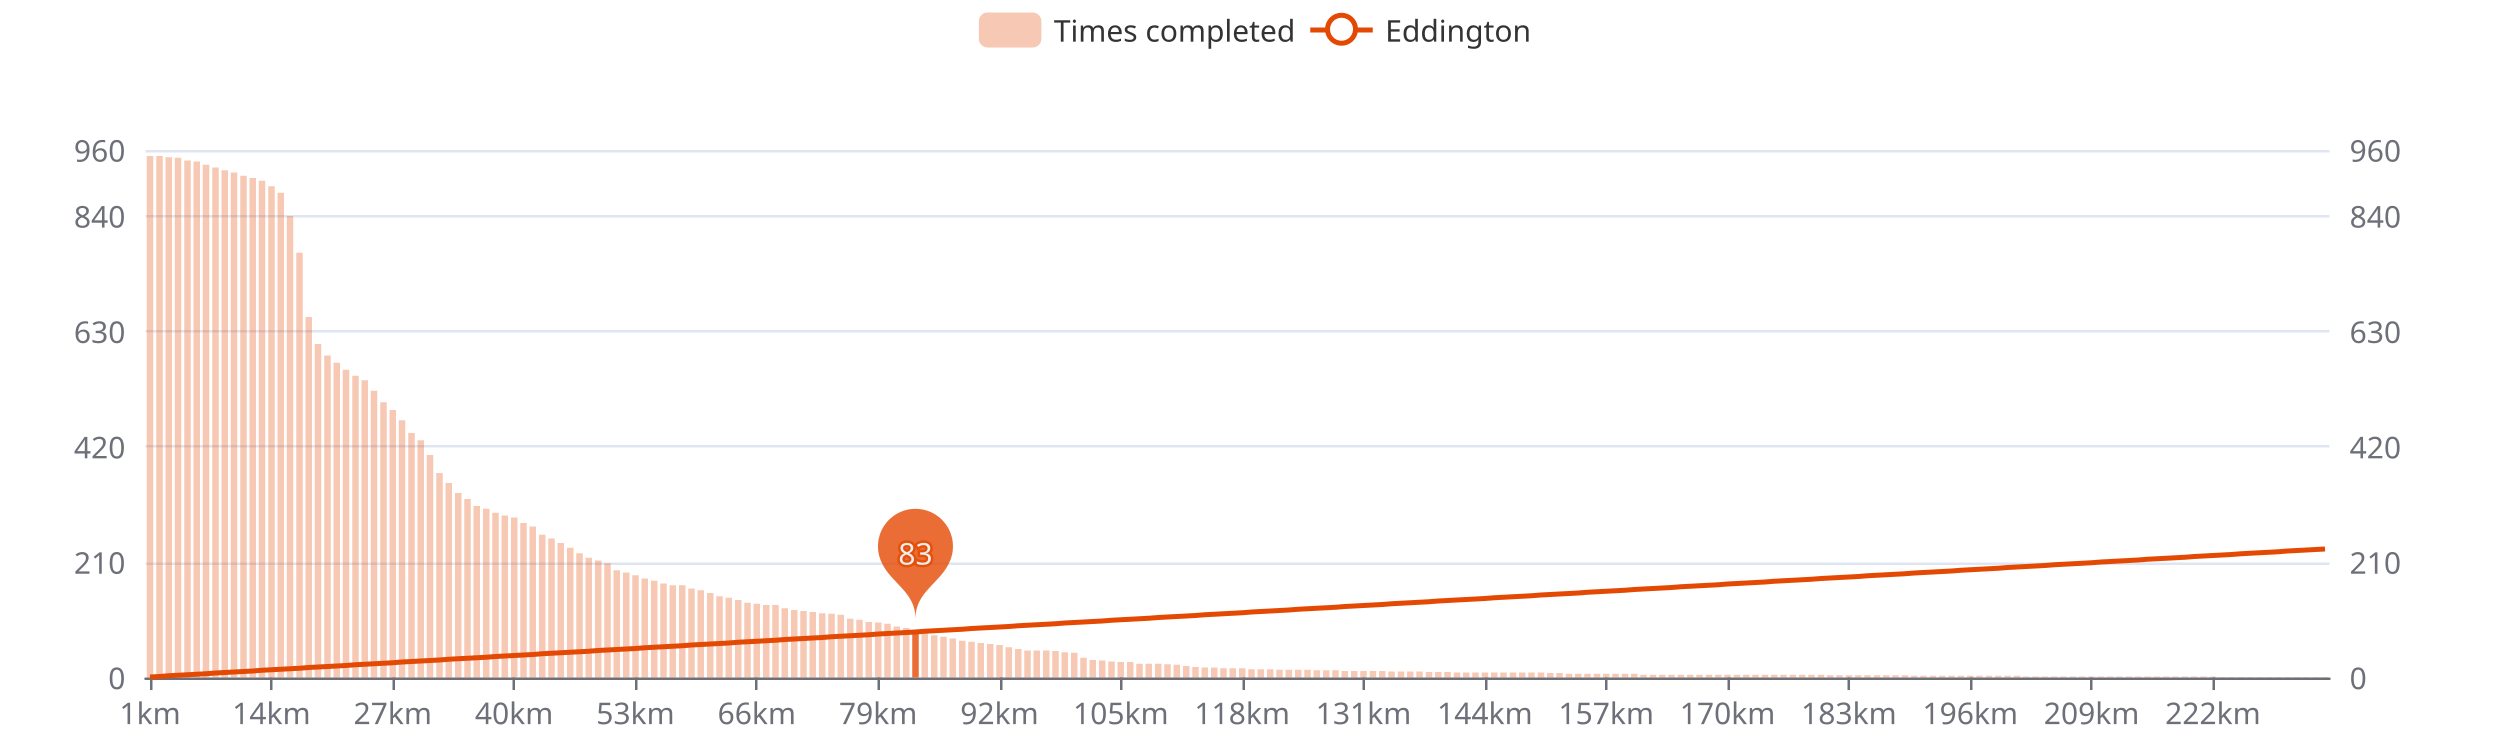
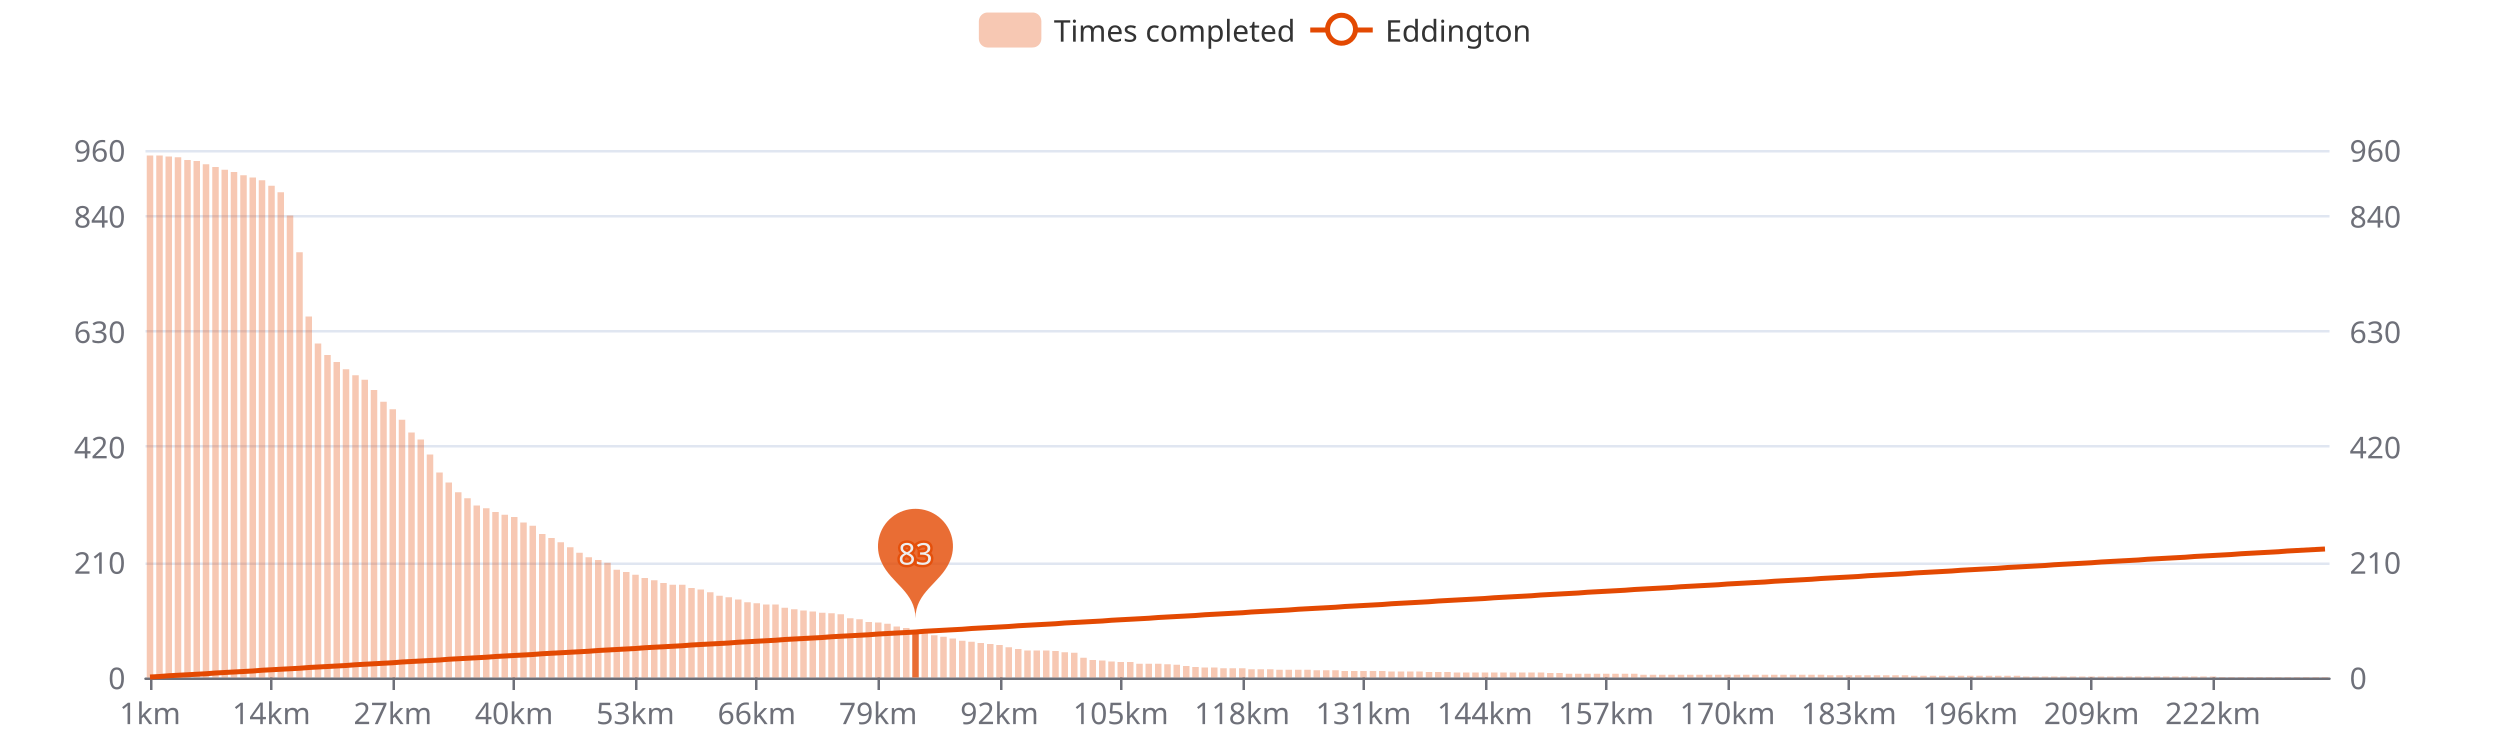
<svg xmlns="http://www.w3.org/2000/svg" width="1000" height="300" version="1.1" baseProfile="full" viewBox="0 0 1000 300">
  <rect width="1000" height="300" x="0" y="0" id="0" fill="#ffffff" />
  <path d="M58.2 271.5L931.8 271.5" fill="none" stroke="#E0E6F1" />
  <path d="M58.2 225.5L931.8 225.5" fill="none" stroke="#E0E6F1" />
  <path d="M58.2 178.5L931.8 178.5" fill="none" stroke="#E0E6F1" />
  <path d="M58.2 132.5L931.8 132.5" fill="none" stroke="#E0E6F1" />
  <path d="M58.2 86.5L931.8 86.5" fill="none" stroke="#E0E6F1" />
  <path d="M58.2 60.5L931.8 60.5" fill="none" stroke="#E0E6F1" />
  <path d="M58.2 271.5L931.8 271.5" fill="none" stroke="#6E7079" stroke-linecap="round" />
  <path d="M60.5 271L60.5 276" fill="none" stroke="#6E7079" />
  <path d="M108.5 271L108.5 276" fill="none" stroke="#6E7079" />
  <path d="M157.5 271L157.5 276" fill="none" stroke="#6E7079" />
  <path d="M205.5 271L205.5 276" fill="none" stroke="#6E7079" />
  <path d="M254.5 271L254.5 276" fill="none" stroke="#6E7079" />
  <path d="M302.5 271L302.5 276" fill="none" stroke="#6E7079" />
  <path d="M351.5 271L351.5 276" fill="none" stroke="#6E7079" />
  <path d="M400.5 271L400.5 276" fill="none" stroke="#6E7079" />
  <path d="M448.5 271L448.5 276" fill="none" stroke="#6E7079" />
  <path d="M497.5 271L497.5 276" fill="none" stroke="#6E7079" />
  <path d="M545.5 271L545.5 276" fill="none" stroke="#6E7079" />
  <path d="M594.5 271L594.5 276" fill="none" stroke="#6E7079" />
  <path d="M642.5 271L642.5 276" fill="none" stroke="#6E7079" />
  <path d="M691.5 271L691.5 276" fill="none" stroke="#6E7079" />
  <path d="M739.5 271L739.5 276" fill="none" stroke="#6E7079" />
  <path d="M788.5 271L788.5 276" fill="none" stroke="#6E7079" />
  <path d="M836.5 271L836.5 276" fill="none" stroke="#6E7079" />
  <path d="M885.5 271L885.5 276" fill="none" stroke="#6E7079" />
  <text dominant-baseline="central" text-anchor="end" style="font-size:12px;font-family:sans-serif;" transform="translate(50.16 271)" fill="#6E7079">0</text>
  <text dominant-baseline="central" text-anchor="end" style="font-size:12px;font-family:sans-serif;" transform="translate(50.16 224.8438)" fill="#6E7079">210</text>
  <text dominant-baseline="central" text-anchor="end" style="font-size:12px;font-family:sans-serif;" transform="translate(50.16 178.6875)" fill="#6E7079">420</text>
  <text dominant-baseline="central" text-anchor="end" style="font-size:12px;font-family:sans-serif;" transform="translate(50.16 132.5313)" fill="#6E7079">630</text>
  <text dominant-baseline="central" text-anchor="end" style="font-size:12px;font-family:sans-serif;" transform="translate(50.16 86.375)" fill="#6E7079">840</text>
  <text dominant-baseline="central" text-anchor="end" style="font-size:12px;font-family:sans-serif;" transform="translate(50.16 60)" fill="#6E7079">960</text>
  <text dominant-baseline="central" text-anchor="start" style="font-size:12px;font-family:sans-serif;" transform="translate(939.84 271)" fill="#6E7079">0</text>
  <text dominant-baseline="central" text-anchor="start" style="font-size:12px;font-family:sans-serif;" transform="translate(939.84 224.8438)" fill="#6E7079">210</text>
  <text dominant-baseline="central" text-anchor="start" style="font-size:12px;font-family:sans-serif;" transform="translate(939.84 178.6875)" fill="#6E7079">420</text>
  <text dominant-baseline="central" text-anchor="start" style="font-size:12px;font-family:sans-serif;" transform="translate(939.84 132.5313)" fill="#6E7079">630</text>
  <text dominant-baseline="central" text-anchor="start" style="font-size:12px;font-family:sans-serif;" transform="translate(939.84 86.375)" fill="#6E7079">840</text>
  <text dominant-baseline="central" text-anchor="start" style="font-size:12px;font-family:sans-serif;" transform="translate(939.84 60)" fill="#6E7079">960</text>
  <text dominant-baseline="central" text-anchor="middle" style="font-size:12px;font-family:sans-serif;" y="6" transform="translate(60.0268 279)" fill="#6E7079">1km</text>
  <text dominant-baseline="central" text-anchor="middle" style="font-size:12px;font-family:sans-serif;" y="6" transform="translate(108.5646 279)" fill="#6E7079">14km</text>
  <text dominant-baseline="central" text-anchor="middle" style="font-size:12px;font-family:sans-serif;" y="6" transform="translate(157.1024 279)" fill="#6E7079">27km</text>
  <text dominant-baseline="central" text-anchor="middle" style="font-size:12px;font-family:sans-serif;" y="6" transform="translate(205.6402 279)" fill="#6E7079">40km</text>
  <text dominant-baseline="central" text-anchor="middle" style="font-size:12px;font-family:sans-serif;" y="6" transform="translate(254.1779 279)" fill="#6E7079">53km</text>
  <text dominant-baseline="central" text-anchor="middle" style="font-size:12px;font-family:sans-serif;" y="6" transform="translate(302.7157 279)" fill="#6E7079">66km</text>
  <text dominant-baseline="central" text-anchor="middle" style="font-size:12px;font-family:sans-serif;" y="6" transform="translate(351.2535 279)" fill="#6E7079">79km</text>
  <text dominant-baseline="central" text-anchor="middle" style="font-size:12px;font-family:sans-serif;" y="6" transform="translate(399.7913 279)" fill="#6E7079">92km</text>
  <text dominant-baseline="central" text-anchor="middle" style="font-size:12px;font-family:sans-serif;" y="6" transform="translate(448.3291 279)" fill="#6E7079">105km</text>
  <text dominant-baseline="central" text-anchor="middle" style="font-size:12px;font-family:sans-serif;" y="6" transform="translate(496.8668 279)" fill="#6E7079">118km</text>
  <text dominant-baseline="central" text-anchor="middle" style="font-size:12px;font-family:sans-serif;" y="6" transform="translate(545.4046 279)" fill="#6E7079">131km</text>
  <text dominant-baseline="central" text-anchor="middle" style="font-size:12px;font-family:sans-serif;" y="6" transform="translate(593.9424 279)" fill="#6E7079">144km</text>
  <text dominant-baseline="central" text-anchor="middle" style="font-size:12px;font-family:sans-serif;" y="6" transform="translate(642.4802 279)" fill="#6E7079">157km</text>
  <text dominant-baseline="central" text-anchor="middle" style="font-size:12px;font-family:sans-serif;" y="6" transform="translate(691.0179 279)" fill="#6E7079">170km</text>
  <text dominant-baseline="central" text-anchor="middle" style="font-size:12px;font-family:sans-serif;" y="6" transform="translate(739.5557 279)" fill="#6E7079">183km</text>
  <text dominant-baseline="central" text-anchor="middle" style="font-size:12px;font-family:sans-serif;" y="6" transform="translate(788.0935 279)" fill="#6E7079">196km</text>
  <text dominant-baseline="central" text-anchor="middle" style="font-size:12px;font-family:sans-serif;" y="6" transform="translate(836.6313 279)" fill="#6E7079">209km</text>
  <text dominant-baseline="central" text-anchor="middle" style="font-size:12px;font-family:sans-serif;" y="6" transform="translate(885.1691 279)" fill="#6E7079">222km</text>
-   <path d="M58.7 271l2.6 0l0 -208.6l-2.6 0Z" fill="rgb(227,73,2)" fill-opacity="0.3" />
-   <path d="M62.5 271l2.6 0l0 -208.6l-2.6 0Z" fill="rgb(227,73,2)" fill-opacity="0.3" />
-   <path d="M66.2 271l2.6 0l0 -208.1l-2.6 0Z" fill="rgb(227,73,2)" fill-opacity="0.3" />
-   <path d="M69.9 271l2.6 0l0 -207.9l-2.6 0Z" fill="rgb(227,73,2)" fill-opacity="0.3" />
-   <path d="M73.7 271l2.6 0l0 -206.8l-2.6 0Z" fill="rgb(227,73,2)" fill-opacity="0.3" />
-   <path d="M77.4 271l2.6 0l0 -206.4l-2.6 0Z" fill="rgb(227,73,2)" fill-opacity="0.3" />
-   <path d="M81.1 271l2.6 0l0 -205.1l-2.6 0Z" fill="rgb(227,73,2)" fill-opacity="0.3" />
-   <path d="M84.9 271l2.6 0l0 -204l-2.6 0Z" fill="rgb(227,73,2)" fill-opacity="0.3" />
-   <path d="M88.6 271l2.6 0l0 -202.9l-2.6 0Z" fill="rgb(227,73,2)" fill-opacity="0.3" />
-   <path d="M92.3 271l2.6 0l0 -202l-2.6 0Z" fill="rgb(227,73,2)" fill-opacity="0.3" />
-   <path d="M96.1 271l2.6 0l0 -200.7l-2.6 0Z" fill="rgb(227,73,2)" fill-opacity="0.3" />
-   <path d="M99.8 271l2.6 0l0 -199.8l-2.6 0Z" fill="rgb(227,73,2)" fill-opacity="0.3" />
-   <path d="M103.5 271l2.6 0l0 -198.7l-2.6 0Z" fill="rgb(227,73,2)" fill-opacity="0.3" />
-   <path d="M107.3 271l2.6 0l0 -196.5l-2.6 0Z" fill="rgb(227,73,2)" fill-opacity="0.3" />
-   <path d="M111 271l2.6 0l0 -193.9l-2.6 0Z" fill="rgb(227,73,2)" fill-opacity="0.3" />
-   <path d="M114.7 271l2.6 0l0 -184.6l-2.6 0Z" fill="rgb(227,73,2)" fill-opacity="0.3" />
-   <path d="M118.5 271l2.6 0l0 -169.9l-2.6 0Z" fill="rgb(227,73,2)" fill-opacity="0.3" />
-   <path d="M122.2 271l2.6 0l0 -144.2l-2.6 0Z" fill="rgb(227,73,2)" fill-opacity="0.3" />
-   <path d="M125.9 271l2.6 0l0 -133.4l-2.6 0Z" fill="rgb(227,73,2)" fill-opacity="0.3" />
-   <path d="M129.7 271l2.6 0l0 -128.8l-2.6 0Z" fill="rgb(227,73,2)" fill-opacity="0.3" />
-   <path d="M133.4 271l2.6 0l0 -125.9l-2.6 0Z" fill="rgb(227,73,2)" fill-opacity="0.3" />
-   <path d="M137.1 271l2.6 0l0 -123.1l-2.6 0Z" fill="rgb(227,73,2)" fill-opacity="0.3" />
-   <path d="M140.9 271l2.6 0l0 -120.7l-2.6 0Z" fill="rgb(227,73,2)" fill-opacity="0.3" />
-   <path d="M144.6 271l2.6 0l0 -118.9l-2.6 0Z" fill="rgb(227,73,2)" fill-opacity="0.3" />
-   <path d="M148.3 271l2.6 0l0 -114.7l-2.6 0Z" fill="rgb(227,73,2)" fill-opacity="0.3" />
-   <path d="M152.1 271l2.6 0l0 -110.1l-2.6 0Z" fill="rgb(227,73,2)" fill-opacity="0.3" />
-   <path d="M155.8 271l2.6 0l0 -107l-2.6 0Z" fill="rgb(227,73,2)" fill-opacity="0.3" />
-   <path d="M159.5 271l2.6 0l0 -102.9l-2.6 0Z" fill="rgb(227,73,2)" fill-opacity="0.3" />
-   <path d="M163.3 271l2.6 0l0 -97.8l-2.6 0Z" fill="rgb(227,73,2)" fill-opacity="0.3" />
-   <path d="M167 271l2.6 0l0 -94.9l-2.6 0Z" fill="rgb(227,73,2)" fill-opacity="0.3" />
-   <path d="M170.7 271l2.6 0l0 -89l-2.6 0Z" fill="rgb(227,73,2)" fill-opacity="0.3" />
-   <path d="M174.5 271l2.6 0l0 -81.8l-2.6 0Z" fill="rgb(227,73,2)" fill-opacity="0.3" />
-   <path d="M178.2 271l2.6 0l0 -77.8l-2.6 0Z" fill="rgb(227,73,2)" fill-opacity="0.3" />
-   <path d="M182 271l2.6 0l0 -73.8l-2.6 0Z" fill="rgb(227,73,2)" fill-opacity="0.3" />
-   <path d="M185.7 271l2.6 0l0 -71.4l-2.6 0Z" fill="rgb(227,73,2)" fill-opacity="0.3" />
-   <path d="M189.4 271l2.6 0l0 -68.6l-2.6 0Z" fill="rgb(227,73,2)" fill-opacity="0.3" />
-   <path d="M193.2 271l2.6 0l0 -67.5l-2.6 0Z" fill="rgb(227,73,2)" fill-opacity="0.3" />
-   <path d="M196.9 271l2.6 0l0 -65.9l-2.6 0Z" fill="rgb(227,73,2)" fill-opacity="0.3" />
-   <path d="M200.6 271l2.6 0l0 -64.8l-2.6 0Z" fill="rgb(227,73,2)" fill-opacity="0.3" />
-   <path d="M204.4 271l2.6 0l0 -64l-2.6 0Z" fill="rgb(227,73,2)" fill-opacity="0.3" />
-   <path d="M208.1 271l2.6 0l0 -61.8l-2.6 0Z" fill="rgb(227,73,2)" fill-opacity="0.3" />
-   <path d="M211.8 271l2.6 0l0 -60.4l-2.6 0Z" fill="rgb(227,73,2)" fill-opacity="0.3" />
-   <path d="M215.6 271l2.6 0l0 -57.1l-2.6 0Z" fill="rgb(227,73,2)" fill-opacity="0.3" />
-   <path d="M219.3 271l2.6 0l0 -55.6l-2.6 0Z" fill="rgb(227,73,2)" fill-opacity="0.3" />
-   <path d="M223 271l2.6 0l0 -53.8l-2.6 0Z" fill="rgb(227,73,2)" fill-opacity="0.3" />
-   <path d="M226.8 271l2.6 0l0 -51.9l-2.6 0Z" fill="rgb(227,73,2)" fill-opacity="0.3" />
-   <path d="M230.5 271l2.6 0l0 -49.7l-2.6 0Z" fill="rgb(227,73,2)" fill-opacity="0.3" />
-   <path d="M234.2 271l2.6 0l0 -47.9l-2.6 0Z" fill="rgb(227,73,2)" fill-opacity="0.3" />
-   <path d="M238 271l2.6 0l0 -46.8l-2.6 0Z" fill="rgb(227,73,2)" fill-opacity="0.3" />
-   <path d="M241.7 271l2.6 0l0 -45.7l-2.6 0Z" fill="rgb(227,73,2)" fill-opacity="0.3" />
-   <path d="M245.4 271l2.6 0l0 -42.9l-2.6 0Z" fill="rgb(227,73,2)" fill-opacity="0.3" />
-   <path d="M249.2 271l2.6 0l0 -42l-2.6 0Z" fill="rgb(227,73,2)" fill-opacity="0.3" />
-   <path d="M252.9 271l2.6 0l0 -40.9l-2.6 0Z" fill="rgb(227,73,2)" fill-opacity="0.3" />
-   <path d="M256.6 271l2.6 0l0 -39.6l-2.6 0Z" fill="rgb(227,73,2)" fill-opacity="0.3" />
-   <path d="M260.4 271l2.6 0l0 -38.7l-2.6 0Z" fill="rgb(227,73,2)" fill-opacity="0.3" />
-   <path d="M264.1 271l2.6 0l0 -37.6l-2.6 0Z" fill="rgb(227,73,2)" fill-opacity="0.3" />
-   <path d="M267.8 271l2.6 0l0 -36.9l-2.6 0Z" fill="rgb(227,73,2)" fill-opacity="0.3" />
-   <path d="M271.6 271l2.6 0l0 -36.9l-2.6 0Z" fill="rgb(227,73,2)" fill-opacity="0.3" />
-   <path d="M275.3 271l2.6 0l0 -35.6l-2.6 0Z" fill="rgb(227,73,2)" fill-opacity="0.3" />
-   <path d="M279 271l2.6 0l0 -34.9l-2.6 0Z" fill="rgb(227,73,2)" fill-opacity="0.3" />
-   <path d="M282.8 271l2.6 0l0 -33.8l-2.6 0Z" fill="rgb(227,73,2)" fill-opacity="0.3" />
-   <path d="M286.5 271l2.6 0l0 -32.5l-2.6 0Z" fill="rgb(227,73,2)" fill-opacity="0.3" />
-   <path d="M290.2 271l2.6 0l0 -31.9l-2.6 0Z" fill="rgb(227,73,2)" fill-opacity="0.3" />
-   <path d="M294 271l2.6 0l0 -31l-2.6 0Z" fill="rgb(227,73,2)" fill-opacity="0.3" />
-   <path d="M297.7 271l2.6 0l0 -29.9l-2.6 0Z" fill="rgb(227,73,2)" fill-opacity="0.3" />
-   <path d="M301.4 271l2.6 0l0 -29.5l-2.6 0Z" fill="rgb(227,73,2)" fill-opacity="0.3" />
-   <path d="M305.2 271l2.6 0l0 -29l-2.6 0Z" fill="rgb(227,73,2)" fill-opacity="0.3" />
-   <path d="M308.9 271l2.6 0l0 -29l-2.6 0Z" fill="rgb(227,73,2)" fill-opacity="0.3" />
-   <path d="M312.6 271l2.6 0l0 -27.7l-2.6 0Z" fill="rgb(227,73,2)" fill-opacity="0.3" />
-   <path d="M316.4 271l2.6 0l0 -27l-2.6 0Z" fill="rgb(227,73,2)" fill-opacity="0.3" />
-   <path d="M320.1 271l2.6 0l0 -26.6l-2.6 0Z" fill="rgb(227,73,2)" fill-opacity="0.3" />
-   <path d="M323.8 271l2.6 0l0 -26.2l-2.6 0Z" fill="rgb(227,73,2)" fill-opacity="0.3" />
-   <path d="M327.6 271l2.6 0l0 -25.7l-2.6 0Z" fill="rgb(227,73,2)" fill-opacity="0.3" />
-   <path d="M331.3 271l2.6 0l0 -25.5l-2.6 0Z" fill="rgb(227,73,2)" fill-opacity="0.3" />
-   <path d="M335 271l2.6 0l0 -25.1l-2.6 0Z" fill="rgb(227,73,2)" fill-opacity="0.3" />
-   <path d="M338.8 271l2.6 0l0 -23.5l-2.6 0Z" fill="rgb(227,73,2)" fill-opacity="0.3" />
-   <path d="M342.5 271l2.6 0l0 -23.1l-2.6 0Z" fill="rgb(227,73,2)" fill-opacity="0.3" />
+   <path d="M58.7 271l2.6 0l0 -208.8l-2.6 0Z" fill="rgb(227,73,2)" fill-opacity="0.3" />
+   <path d="M62.5 271l2.6 0l0 -208.8l-2.6 0Z" fill="rgb(227,73,2)" fill-opacity="0.3" />
+   <path d="M66.2 271l2.6 0l0 -208.4l-2.6 0Z" fill="rgb(227,73,2)" fill-opacity="0.3" />
+   <path d="M69.9 271l2.6 0l0 -208.1l-2.6 0Z" fill="rgb(227,73,2)" fill-opacity="0.3" />
+   <path d="M73.7 271l2.6 0l0 -207l-2.6 0Z" fill="rgb(227,73,2)" fill-opacity="0.3" />
+   <path d="M77.4 271l2.6 0l0 -206.6l-2.6 0Z" fill="rgb(227,73,2)" fill-opacity="0.3" />
+   <path d="M81.1 271l2.6 0l0 -205.3l-2.6 0Z" fill="rgb(227,73,2)" fill-opacity="0.3" />
+   <path d="M84.9 271l2.6 0l0 -204.2l-2.6 0Z" fill="rgb(227,73,2)" fill-opacity="0.3" />
+   <path d="M88.6 271l2.6 0l0 -203.1l-2.6 0Z" fill="rgb(227,73,2)" fill-opacity="0.3" />
+   <path d="M92.3 271l2.6 0l0 -202.2l-2.6 0Z" fill="rgb(227,73,2)" fill-opacity="0.3" />
+   <path d="M96.1 271l2.6 0l0 -200.9l-2.6 0Z" fill="rgb(227,73,2)" fill-opacity="0.3" />
+   <path d="M99.8 271l2.6 0l0 -200l-2.6 0Z" fill="rgb(227,73,2)" fill-opacity="0.3" />
+   <path d="M103.5 271l2.6 0l0 -198.9l-2.6 0Z" fill="rgb(227,73,2)" fill-opacity="0.3" />
+   <path d="M107.3 271l2.6 0l0 -196.7l-2.6 0Z" fill="rgb(227,73,2)" fill-opacity="0.3" />
+   <path d="M111 271l2.6 0l0 -194.1l-2.6 0Z" fill="rgb(227,73,2)" fill-opacity="0.3" />
+   <path d="M114.7 271l2.6 0l0 -184.8l-2.6 0Z" fill="rgb(227,73,2)" fill-opacity="0.3" />
+   <path d="M118.5 271l2.6 0l0 -170.1l-2.6 0Z" fill="rgb(227,73,2)" fill-opacity="0.3" />
+   <path d="M122.2 271l2.6 0l0 -144.4l-2.6 0Z" fill="rgb(227,73,2)" fill-opacity="0.3" />
+   <path d="M125.9 271l2.6 0l0 -133.6l-2.6 0Z" fill="rgb(227,73,2)" fill-opacity="0.3" />
+   <path d="M129.7 271l2.6 0l0 -129l-2.6 0Z" fill="rgb(227,73,2)" fill-opacity="0.3" />
+   <path d="M133.4 271l2.6 0l0 -126.2l-2.6 0Z" fill="rgb(227,73,2)" fill-opacity="0.3" />
+   <path d="M137.1 271l2.6 0l0 -123.3l-2.6 0Z" fill="rgb(227,73,2)" fill-opacity="0.3" />
+   <path d="M140.9 271l2.6 0l0 -120.9l-2.6 0Z" fill="rgb(227,73,2)" fill-opacity="0.3" />
+   <path d="M144.6 271l2.6 0l0 -119.1l-2.6 0Z" fill="rgb(227,73,2)" fill-opacity="0.3" />
+   <path d="M148.3 271l2.6 0l0 -115l-2.6 0Z" fill="rgb(227,73,2)" fill-opacity="0.3" />
+   <path d="M152.1 271l2.6 0l0 -110.3l-2.6 0Z" fill="rgb(227,73,2)" fill-opacity="0.3" />
+   <path d="M155.8 271l2.6 0l0 -107.3l-2.6 0Z" fill="rgb(227,73,2)" fill-opacity="0.3" />
+   <path d="M159.5 271l2.6 0l0 -103.1l-2.6 0Z" fill="rgb(227,73,2)" fill-opacity="0.3" />
+   <path d="M163.3 271l2.6 0l0 -98l-2.6 0Z" fill="rgb(227,73,2)" fill-opacity="0.3" />
+   <path d="M167 271l2.6 0l0 -95.2l-2.6 0Z" fill="rgb(227,73,2)" fill-opacity="0.3" />
+   <path d="M170.7 271l2.6 0l0 -89.2l-2.6 0Z" fill="rgb(227,73,2)" fill-opacity="0.3" />
+   <path d="M174.5 271l2.6 0l0 -82l-2.6 0Z" fill="rgb(227,73,2)" fill-opacity="0.3" />
+   <path d="M178.2 271l2.6 0l0 -78l-2.6 0Z" fill="rgb(227,73,2)" fill-opacity="0.3" />
+   <path d="M182 271l2.6 0l0 -74.1l-2.6 0Z" fill="rgb(227,73,2)" fill-opacity="0.3" />
+   <path d="M185.7 271l2.6 0l0 -71.7l-2.6 0Z" fill="rgb(227,73,2)" fill-opacity="0.3" />
+   <path d="M189.4 271l2.6 0l0 -68.8l-2.6 0Z" fill="rgb(227,73,2)" fill-opacity="0.3" />
+   <path d="M193.2 271l2.6 0l0 -67.7l-2.6 0Z" fill="rgb(227,73,2)" fill-opacity="0.3" />
+   <path d="M196.9 271l2.6 0l0 -66.2l-2.6 0Z" fill="rgb(227,73,2)" fill-opacity="0.3" />
+   <path d="M200.6 271l2.6 0l0 -65.1l-2.6 0Z" fill="rgb(227,73,2)" fill-opacity="0.3" />
+   <path d="M204.4 271l2.6 0l0 -64.2l-2.6 0Z" fill="rgb(227,73,2)" fill-opacity="0.3" />
+   <path d="M208.1 271l2.6 0l0 -62l-2.6 0Z" fill="rgb(227,73,2)" fill-opacity="0.3" />
+   <path d="M211.8 271l2.6 0l0 -60.7l-2.6 0Z" fill="rgb(227,73,2)" fill-opacity="0.3" />
+   <path d="M215.6 271l2.6 0l0 -57.4l-2.6 0Z" fill="rgb(227,73,2)" fill-opacity="0.3" />
+   <path d="M219.3 271l2.6 0l0 -55.8l-2.6 0Z" fill="rgb(227,73,2)" fill-opacity="0.3" />
+   <path d="M223 271l2.6 0l0 -54.1l-2.6 0Z" fill="rgb(227,73,2)" fill-opacity="0.3" />
+   <path d="M226.8 271l2.6 0l0 -52.1l-2.6 0Z" fill="rgb(227,73,2)" fill-opacity="0.3" />
+   <path d="M230.5 271l2.6 0l0 -49.9l-2.6 0Z" fill="rgb(227,73,2)" fill-opacity="0.3" />
+   <path d="M234.2 271l2.6 0l0 -48.1l-2.6 0Z" fill="rgb(227,73,2)" fill-opacity="0.3" />
+   <path d="M238 271l2.6 0l0 -47l-2.6 0Z" fill="rgb(227,73,2)" fill-opacity="0.3" />
+   <path d="M241.7 271l2.6 0l0 -45.9l-2.6 0Z" fill="rgb(227,73,2)" fill-opacity="0.3" />
+   <path d="M245.4 271l2.6 0l0 -43.1l-2.6 0Z" fill="rgb(227,73,2)" fill-opacity="0.3" />
+   <path d="M249.2 271l2.6 0l0 -42.2l-2.6 0Z" fill="rgb(227,73,2)" fill-opacity="0.3" />
+   <path d="M252.9 271l2.6 0l0 -41.1l-2.6 0Z" fill="rgb(227,73,2)" fill-opacity="0.3" />
+   <path d="M256.6 271l2.6 0l0 -39.8l-2.6 0Z" fill="rgb(227,73,2)" fill-opacity="0.3" />
+   <path d="M260.4 271l2.6 0l0 -38.9l-2.6 0Z" fill="rgb(227,73,2)" fill-opacity="0.3" />
+   <path d="M264.1 271l2.6 0l0 -37.8l-2.6 0Z" fill="rgb(227,73,2)" fill-opacity="0.3" />
+   <path d="M267.8 271l2.6 0l0 -37.1l-2.6 0Z" fill="rgb(227,73,2)" fill-opacity="0.3" />
+   <path d="M271.6 271l2.6 0l0 -37.1l-2.6 0Z" fill="rgb(227,73,2)" fill-opacity="0.3" />
+   <path d="M275.3 271l2.6 0l0 -35.8l-2.6 0Z" fill="rgb(227,73,2)" fill-opacity="0.3" />
+   <path d="M279 271l2.6 0l0 -35.2l-2.6 0Z" fill="rgb(227,73,2)" fill-opacity="0.3" />
+   <path d="M282.8 271l2.6 0l0 -34.1l-2.6 0Z" fill="rgb(227,73,2)" fill-opacity="0.3" />
+   <path d="M286.5 271l2.6 0l0 -32.7l-2.6 0Z" fill="rgb(227,73,2)" fill-opacity="0.3" />
+   <path d="M290.2 271l2.6 0l0 -32.1l-2.6 0Z" fill="rgb(227,73,2)" fill-opacity="0.3" />
+   <path d="M294 271l2.6 0l0 -31.2l-2.6 0Z" fill="rgb(227,73,2)" fill-opacity="0.3" />
+   <path d="M297.7 271l2.6 0l0 -30.1l-2.6 0Z" fill="rgb(227,73,2)" fill-opacity="0.3" />
+   <path d="M301.4 271l2.6 0l0 -29.7l-2.6 0Z" fill="rgb(227,73,2)" fill-opacity="0.3" />
+   <path d="M305.2 271l2.6 0l0 -29.2l-2.6 0Z" fill="rgb(227,73,2)" fill-opacity="0.3" />
+   <path d="M308.9 271l2.6 0l0 -29.2l-2.6 0Z" fill="rgb(227,73,2)" fill-opacity="0.3" />
+   <path d="M312.6 271l2.6 0l0 -27.9l-2.6 0Z" fill="rgb(227,73,2)" fill-opacity="0.3" />
+   <path d="M316.4 271l2.6 0l0 -27.3l-2.6 0Z" fill="rgb(227,73,2)" fill-opacity="0.3" />
+   <path d="M320.1 271l2.6 0l0 -26.8l-2.6 0Z" fill="rgb(227,73,2)" fill-opacity="0.3" />
+   <path d="M323.8 271l2.6 0l0 -26.4l-2.6 0Z" fill="rgb(227,73,2)" fill-opacity="0.3" />
+   <path d="M327.6 271l2.6 0l0 -25.9l-2.6 0Z" fill="rgb(227,73,2)" fill-opacity="0.3" />
+   <path d="M331.3 271l2.6 0l0 -25.7l-2.6 0Z" fill="rgb(227,73,2)" fill-opacity="0.3" />
+   <path d="M335 271l2.6 0l0 -25.3l-2.6 0Z" fill="rgb(227,73,2)" fill-opacity="0.3" />
+   <path d="M338.8 271l2.6 0l0 -23.7l-2.6 0Z" fill="rgb(227,73,2)" fill-opacity="0.3" />
+   <path d="M342.5 271l2.6 0l0 -23.3l-2.6 0Z" fill="rgb(227,73,2)" fill-opacity="0.3" />
  <path d="M346.2 271l2.6 0l0 -22.2l-2.6 0Z" fill="rgb(227,73,2)" fill-opacity="0.3" />
  <path d="M350 271l2.6 0l0 -22l-2.6 0Z" fill="rgb(227,73,2)" fill-opacity="0.3" />
  <path d="M353.7 271l2.6 0l0 -21.5l-2.6 0Z" fill="rgb(227,73,2)" fill-opacity="0.3" />
  <path d="M357.4 271l2.6 0l0 -20.4l-2.6 0Z" fill="rgb(227,73,2)" fill-opacity="0.3" />
  <path d="M361.2 271l2.6 0l0 -19.8l-2.6 0Z" fill="rgb(227,73,2)" fill-opacity="0.3" />
  <path d="M364.9 271l2.6 0l0 -18.9l-2.6 0Z" fill="rgb(227,73,2)" fill-opacity="0.8" />
  <path d="M368.6 271l2.6 0l0 -18l-2.6 0Z" fill="rgb(227,73,2)" fill-opacity="0.3" />
  <path d="M372.4 271l2.6 0l0 -16.9l-2.6 0Z" fill="rgb(227,73,2)" fill-opacity="0.3" />
  <path d="M376.1 271l2.6 0l0 -16.3l-2.6 0Z" fill="rgb(227,73,2)" fill-opacity="0.3" />
  <path d="M379.8 271l2.6 0l0 -15.6l-2.6 0Z" fill="rgb(227,73,2)" fill-opacity="0.3" />
  <path d="M383.6 271l2.6 0l0 -14.7l-2.6 0Z" fill="rgb(227,73,2)" fill-opacity="0.3" />
  <path d="M387.3 271l2.6 0l0 -14.3l-2.6 0Z" fill="rgb(227,73,2)" fill-opacity="0.3" />
  <path d="M391 271l2.6 0l0 -13.8l-2.6 0Z" fill="rgb(227,73,2)" fill-opacity="0.3" />
  <path d="M394.8 271l2.6 0l0 -13.4l-2.6 0Z" fill="rgb(227,73,2)" fill-opacity="0.3" />
  <path d="M398.5 271l2.6 0l0 -13l-2.6 0Z" fill="rgb(227,73,2)" fill-opacity="0.3" />
  <path d="M402.2 271l2.6 0l0 -12.1l-2.6 0Z" fill="rgb(227,73,2)" fill-opacity="0.3" />
  <path d="M406 271l2.6 0l0 -11.4l-2.6 0Z" fill="rgb(227,73,2)" fill-opacity="0.3" />
  <path d="M409.7 271l2.6 0l0 -10.8l-2.6 0Z" fill="rgb(227,73,2)" fill-opacity="0.3" />
  <path d="M413.4 271l2.6 0l0 -10.8l-2.6 0Z" fill="rgb(227,73,2)" fill-opacity="0.3" />
  <path d="M417.2 271l2.6 0l0 -10.8l-2.6 0Z" fill="rgb(227,73,2)" fill-opacity="0.3" />
  <path d="M420.9 271l2.6 0l0 -10.6l-2.6 0Z" fill="rgb(227,73,2)" fill-opacity="0.3" />
  <path d="M424.6 271l2.6 0l0 -10.1l-2.6 0Z" fill="rgb(227,73,2)" fill-opacity="0.3" />
  <path d="M428.4 271l2.6 0l0 -9.9l-2.6 0Z" fill="rgb(227,73,2)" fill-opacity="0.3" />
  <path d="M432.1 271l2.6 0l0 -7.9l-2.6 0Z" fill="rgb(227,73,2)" fill-opacity="0.3" />
  <path d="M435.8 271l2.6 0l0 -7l-2.6 0Z" fill="rgb(227,73,2)" fill-opacity="0.3" />
  <path d="M439.6 271l2.6 0l0 -6.8l-2.6 0Z" fill="rgb(227,73,2)" fill-opacity="0.3" />
  <path d="M443.3 271l2.6 0l0 -6.4l-2.6 0Z" fill="rgb(227,73,2)" fill-opacity="0.3" />
  <path d="M447 271l2.6 0l0 -6.2l-2.6 0Z" fill="rgb(227,73,2)" fill-opacity="0.3" />
  <path d="M450.8 271l2.6 0l0 -6.2l-2.6 0Z" fill="rgb(227,73,2)" fill-opacity="0.3" />
  <path d="M454.5 271l2.6 0l0 -5.5l-2.6 0Z" fill="rgb(227,73,2)" fill-opacity="0.3" />
  <path d="M458.2 271l2.6 0l0 -5.5l-2.6 0Z" fill="rgb(227,73,2)" fill-opacity="0.3" />
  <path d="M462 271l2.6 0l0 -5.5l-2.6 0Z" fill="rgb(227,73,2)" fill-opacity="0.3" />
  <path d="M465.7 271l2.6 0l0 -5.3l-2.6 0Z" fill="rgb(227,73,2)" fill-opacity="0.3" />
  <path d="M469.4 271l2.6 0l0 -5.1l-2.6 0Z" fill="rgb(227,73,2)" fill-opacity="0.3" />
  <path d="M473.2 271l2.6 0l0 -4.6l-2.6 0Z" fill="rgb(227,73,2)" fill-opacity="0.3" />
  <path d="M476.9 271l2.6 0l0 -4.2l-2.6 0Z" fill="rgb(227,73,2)" fill-opacity="0.3" />
  <path d="M480.6 271l2.6 0l0 -4l-2.6 0Z" fill="rgb(227,73,2)" fill-opacity="0.3" />
  <path d="M484.4 271l2.6 0l0 -4l-2.6 0Z" fill="rgb(227,73,2)" fill-opacity="0.3" />
  <path d="M488.1 271l2.6 0l0 -3.7l-2.6 0Z" fill="rgb(227,73,2)" fill-opacity="0.3" />
  <path d="M491.8 271l2.6 0l0 -3.7l-2.6 0Z" fill="rgb(227,73,2)" fill-opacity="0.3" />
  <path d="M495.6 271l2.6 0l0 -3.7l-2.6 0Z" fill="rgb(227,73,2)" fill-opacity="0.3" />
  <path d="M499.3 271l2.6 0l0 -3.3l-2.6 0Z" fill="rgb(227,73,2)" fill-opacity="0.3" />
  <path d="M503 271l2.6 0l0 -3.3l-2.6 0Z" fill="rgb(227,73,2)" fill-opacity="0.3" />
  <path d="M506.8 271l2.6 0l0 -3.3l-2.6 0Z" fill="rgb(227,73,2)" fill-opacity="0.3" />
  <path d="M510.5 271l2.6 0l0 -3.1l-2.6 0Z" fill="rgb(227,73,2)" fill-opacity="0.3" />
  <path d="M514.2 271l2.6 0l0 -3.1l-2.6 0Z" fill="rgb(227,73,2)" fill-opacity="0.3" />
  <path d="M518 271l2.6 0l0 -3.1l-2.6 0Z" fill="rgb(227,73,2)" fill-opacity="0.3" />
  <path d="M521.7 271l2.6 0l0 -3.1l-2.6 0Z" fill="rgb(227,73,2)" fill-opacity="0.3" />
  <path d="M525.4 271l2.6 0l0 -2.9l-2.6 0Z" fill="rgb(227,73,2)" fill-opacity="0.3" />
  <path d="M529.2 271l2.6 0l0 -2.9l-2.6 0Z" fill="rgb(227,73,2)" fill-opacity="0.3" />
  <path d="M532.9 271l2.6 0l0 -2.9l-2.6 0Z" fill="rgb(227,73,2)" fill-opacity="0.3" />
  <path d="M536.6 271l2.6 0l0 -2.6l-2.6 0Z" fill="rgb(227,73,2)" fill-opacity="0.3" />
  <path d="M540.4 271l2.6 0l0 -2.6l-2.6 0Z" fill="rgb(227,73,2)" fill-opacity="0.3" />
  <path d="M544.1 271l2.6 0l0 -2.6l-2.6 0Z" fill="rgb(227,73,2)" fill-opacity="0.3" />
  <path d="M547.9 271l2.6 0l0 -2.6l-2.6 0Z" fill="rgb(227,73,2)" fill-opacity="0.3" />
  <path d="M551.6 271l2.6 0l0 -2.6l-2.6 0Z" fill="rgb(227,73,2)" fill-opacity="0.3" />
  <path d="M555.3 271l2.6 0l0 -2.4l-2.6 0Z" fill="rgb(227,73,2)" fill-opacity="0.3" />
  <path d="M559.1 271l2.6 0l0 -2.4l-2.6 0Z" fill="rgb(227,73,2)" fill-opacity="0.3" />
  <path d="M562.8 271l2.6 0l0 -2.4l-2.6 0Z" fill="rgb(227,73,2)" fill-opacity="0.3" />
  <path d="M566.5 271l2.6 0l0 -2.4l-2.6 0Z" fill="rgb(227,73,2)" fill-opacity="0.3" />
  <path d="M570.3 271l2.6 0l0 -2.2l-2.6 0Z" fill="rgb(227,73,2)" fill-opacity="0.3" />
  <path d="M574 271l2.6 0l0 -2.2l-2.6 0Z" fill="rgb(227,73,2)" fill-opacity="0.3" />
  <path d="M577.7 271l2.6 0l0 -2.2l-2.6 0Z" fill="rgb(227,73,2)" fill-opacity="0.3" />
  <path d="M581.5 271l2.6 0l0 -2l-2.6 0Z" fill="rgb(227,73,2)" fill-opacity="0.3" />
  <path d="M585.2 271l2.6 0l0 -2l-2.6 0Z" fill="rgb(227,73,2)" fill-opacity="0.3" />
  <path d="M588.9 271l2.6 0l0 -2l-2.6 0Z" fill="rgb(227,73,2)" fill-opacity="0.3" />
  <path d="M592.7 271l2.6 0l0 -2l-2.6 0Z" fill="rgb(227,73,2)" fill-opacity="0.3" />
  <path d="M596.4 271l2.6 0l0 -2l-2.6 0Z" fill="rgb(227,73,2)" fill-opacity="0.3" />
  <path d="M600.1 271l2.6 0l0 -2l-2.6 0Z" fill="rgb(227,73,2)" fill-opacity="0.3" />
  <path d="M603.9 271l2.6 0l0 -2l-2.6 0Z" fill="rgb(227,73,2)" fill-opacity="0.3" />
  <path d="M607.6 271l2.6 0l0 -2l-2.6 0Z" fill="rgb(227,73,2)" fill-opacity="0.3" />
  <path d="M611.3 271l2.6 0l0 -2l-2.6 0Z" fill="rgb(227,73,2)" fill-opacity="0.3" />
  <path d="M615.1 271l2.6 0l0 -2l-2.6 0Z" fill="rgb(227,73,2)" fill-opacity="0.3" />
  <path d="M618.8 271l2.6 0l0 -1.8l-2.6 0Z" fill="rgb(227,73,2)" fill-opacity="0.3" />
  <path d="M622.5 271l2.6 0l0 -1.8l-2.6 0Z" fill="rgb(227,73,2)" fill-opacity="0.3" />
  <path d="M626.3 271l2.6 0l0 -1.5l-2.6 0Z" fill="rgb(227,73,2)" fill-opacity="0.3" />
  <path d="M630 271l2.6 0l0 -1.5l-2.6 0Z" fill="rgb(227,73,2)" fill-opacity="0.3" />
  <path d="M633.7 271l2.6 0l0 -1.5l-2.6 0Z" fill="rgb(227,73,2)" fill-opacity="0.3" />
  <path d="M637.5 271l2.6 0l0 -1.5l-2.6 0Z" fill="rgb(227,73,2)" fill-opacity="0.3" />
  <path d="M641.2 271l2.6 0l0 -1.5l-2.6 0Z" fill="rgb(227,73,2)" fill-opacity="0.3" />
  <path d="M644.9 271l2.6 0l0 -1.5l-2.6 0Z" fill="rgb(227,73,2)" fill-opacity="0.3" />
  <path d="M648.7 271l2.6 0l0 -1.5l-2.6 0Z" fill="rgb(227,73,2)" fill-opacity="0.3" />
  <path d="M652.4 271l2.6 0l0 -1.5l-2.6 0Z" fill="rgb(227,73,2)" fill-opacity="0.3" />
  <path d="M656.1 271l2.6 0l0 -1.1l-2.6 0Z" fill="rgb(227,73,2)" fill-opacity="0.3" />
  <path d="M659.9 271l2.6 0l0 -1.1l-2.6 0Z" fill="rgb(227,73,2)" fill-opacity="0.3" />
  <path d="M663.6 271l2.6 0l0 -1.1l-2.6 0Z" fill="rgb(227,73,2)" fill-opacity="0.3" />
  <path d="M667.3 271l2.6 0l0 -1.1l-2.6 0Z" fill="rgb(227,73,2)" fill-opacity="0.3" />
  <path d="M671.1 271l2.6 0l0 -1.1l-2.6 0Z" fill="rgb(227,73,2)" fill-opacity="0.3" />
  <path d="M674.8 271l2.6 0l0 -1.1l-2.6 0Z" fill="rgb(227,73,2)" fill-opacity="0.3" />
  <path d="M678.5 271l2.6 0l0 -1.1l-2.6 0Z" fill="rgb(227,73,2)" fill-opacity="0.3" />
  <path d="M682.3 271l2.6 0l0 -1.1l-2.6 0Z" fill="rgb(227,73,2)" fill-opacity="0.3" />
  <path d="M686 271l2.6 0l0 -1.1l-2.6 0Z" fill="rgb(227,73,2)" fill-opacity="0.3" />
  <path d="M689.7 271l2.6 0l0 -1.1l-2.6 0Z" fill="rgb(227,73,2)" fill-opacity="0.3" />
  <path d="M693.5 271l2.6 0l0 -1.1l-2.6 0Z" fill="rgb(227,73,2)" fill-opacity="0.3" />
  <path d="M697.2 271l2.6 0l0 -1.1l-2.6 0Z" fill="rgb(227,73,2)" fill-opacity="0.3" />
  <path d="M700.9 271l2.6 0l0 -1.1l-2.6 0Z" fill="rgb(227,73,2)" fill-opacity="0.3" />
  <path d="M704.7 271l2.6 0l0 -1.1l-2.6 0Z" fill="rgb(227,73,2)" fill-opacity="0.3" />
  <path d="M708.4 271l2.6 0l0 -1.1l-2.6 0Z" fill="rgb(227,73,2)" fill-opacity="0.3" />
  <path d="M712.1 271l2.6 0l0 -1.1l-2.6 0Z" fill="rgb(227,73,2)" fill-opacity="0.3" />
  <path d="M715.9 271l2.6 0l0 -1.1l-2.6 0Z" fill="rgb(227,73,2)" fill-opacity="0.3" />
  <path d="M719.6 271l2.6 0l0 -1.1l-2.6 0Z" fill="rgb(227,73,2)" fill-opacity="0.3" />
  <path d="M723.3 271l2.6 0l0 -1.1l-2.6 0Z" fill="rgb(227,73,2)" fill-opacity="0.3" />
  <path d="M727.1 271l2.6 0l0 -1.1l-2.6 0Z" fill="rgb(227,73,2)" fill-opacity="0.3" />
  <path d="M730.8 271l2.6 0l0 -0.9l-2.6 0Z" fill="rgb(227,73,2)" fill-opacity="0.3" />
  <path d="M734.5 271l2.6 0l0 -0.9l-2.6 0Z" fill="rgb(227,73,2)" fill-opacity="0.3" />
  <path d="M738.3 271l2.6 0l0 -0.9l-2.6 0Z" fill="rgb(227,73,2)" fill-opacity="0.3" />
  <path d="M742 271l2.6 0l0 -0.9l-2.6 0Z" fill="rgb(227,73,2)" fill-opacity="0.3" />
  <path d="M745.7 271l2.6 0l0 -0.9l-2.6 0Z" fill="rgb(227,73,2)" fill-opacity="0.3" />
  <path d="M749.5 271l2.6 0l0 -0.9l-2.6 0Z" fill="rgb(227,73,2)" fill-opacity="0.3" />
  <path d="M753.2 271l2.6 0l0 -0.9l-2.6 0Z" fill="rgb(227,73,2)" fill-opacity="0.3" />
  <path d="M756.9 271l2.6 0l0 -0.9l-2.6 0Z" fill="rgb(227,73,2)" fill-opacity="0.3" />
  <path d="M760.7 271l2.6 0l0 -0.9l-2.6 0Z" fill="rgb(227,73,2)" fill-opacity="0.3" />
  <path d="M764.4 271l2.6 0l0 -0.7l-2.6 0Z" fill="rgb(227,73,2)" fill-opacity="0.3" />
  <path d="M768.1 271l2.6 0l0 -0.7l-2.6 0Z" fill="rgb(227,73,2)" fill-opacity="0.3" />
  <path d="M771.9 271l2.6 0l0 -0.7l-2.6 0Z" fill="rgb(227,73,2)" fill-opacity="0.3" />
  <path d="M775.6 271l2.6 0l0 -0.7l-2.6 0Z" fill="rgb(227,73,2)" fill-opacity="0.3" />
  <path d="M779.3 271l2.6 0l0 -0.7l-2.6 0Z" fill="rgb(227,73,2)" fill-opacity="0.3" />
  <path d="M783.1 271l2.6 0l0 -0.7l-2.6 0Z" fill="rgb(227,73,2)" fill-opacity="0.3" />
  <path d="M786.8 271l2.6 0l0 -0.7l-2.6 0Z" fill="rgb(227,73,2)" fill-opacity="0.3" />
  <path d="M790.5 271l2.6 0l0 -0.7l-2.6 0Z" fill="rgb(227,73,2)" fill-opacity="0.3" />
  <path d="M794.3 271l2.6 0l0 -0.7l-2.6 0Z" fill="rgb(227,73,2)" fill-opacity="0.3" />
  <path d="M798 271l2.6 0l0 -0.7l-2.6 0Z" fill="rgb(227,73,2)" fill-opacity="0.3" />
  <path d="M801.7 271l2.6 0l0 -0.7l-2.6 0Z" fill="rgb(227,73,2)" fill-opacity="0.3" />
  <path d="M805.5 271l2.6 0l0 -0.7l-2.6 0Z" fill="rgb(227,73,2)" fill-opacity="0.3" />
  <path d="M809.2 271l2.6 0l0 -0.4l-2.6 0Z" fill="rgb(227,73,2)" fill-opacity="0.3" />
  <path d="M812.9 271l2.6 0l0 -0.4l-2.6 0Z" fill="rgb(227,73,2)" fill-opacity="0.3" />
  <path d="M816.7 271l2.6 0l0 -0.4l-2.6 0Z" fill="rgb(227,73,2)" fill-opacity="0.3" />
  <path d="M820.4 271l2.6 0l0 -0.4l-2.6 0Z" fill="rgb(227,73,2)" fill-opacity="0.3" />
  <path d="M824.1 271l2.6 0l0 -0.4l-2.6 0Z" fill="rgb(227,73,2)" fill-opacity="0.3" />
  <path d="M827.9 271l2.6 0l0 -0.4l-2.6 0Z" fill="rgb(227,73,2)" fill-opacity="0.3" />
  <path d="M831.6 271l2.6 0l0 -0.4l-2.6 0Z" fill="rgb(227,73,2)" fill-opacity="0.3" />
  <path d="M835.3 271l2.6 0l0 -0.4l-2.6 0Z" fill="rgb(227,73,2)" fill-opacity="0.3" />
  <path d="M839.1 271l2.6 0l0 -0.4l-2.6 0Z" fill="rgb(227,73,2)" fill-opacity="0.3" />
  <path d="M842.8 271l2.6 0l0 -0.4l-2.6 0Z" fill="rgb(227,73,2)" fill-opacity="0.3" />
  <path d="M846.5 271l2.6 0l0 -0.4l-2.6 0Z" fill="rgb(227,73,2)" fill-opacity="0.3" />
  <path d="M850.3 271l2.6 0l0 -0.4l-2.6 0Z" fill="rgb(227,73,2)" fill-opacity="0.3" />
  <path d="M854 271l2.6 0l0 -0.4l-2.6 0Z" fill="rgb(227,73,2)" fill-opacity="0.3" />
  <path d="M857.7 271l2.6 0l0 -0.4l-2.6 0Z" fill="rgb(227,73,2)" fill-opacity="0.3" />
  <path d="M861.5 271l2.6 0l0 -0.4l-2.6 0Z" fill="rgb(227,73,2)" fill-opacity="0.3" />
  <path d="M865.2 271l2.6 0l0 -0.4l-2.6 0Z" fill="rgb(227,73,2)" fill-opacity="0.3" />
  <path d="M868.9 271l2.6 0l0 -0.4l-2.6 0Z" fill="rgb(227,73,2)" fill-opacity="0.3" />
  <path d="M872.7 271l2.6 0l0 -0.4l-2.6 0Z" fill="rgb(227,73,2)" fill-opacity="0.3" />
  <path d="M876.4 271l2.6 0l0 -0.4l-2.6 0Z" fill="rgb(227,73,2)" fill-opacity="0.3" />
  <path d="M880.1 271l2.6 0l0 -0.4l-2.6 0Z" fill="rgb(227,73,2)" fill-opacity="0.3" />
  <path d="M883.9 271l2.6 0l0 -0.4l-2.6 0Z" fill="rgb(227,73,2)" fill-opacity="0.3" />
  <path d="M887.6 271l2.6 0l0 -0.2l-2.6 0Z" fill="rgb(227,73,2)" fill-opacity="0.3" />
  <path d="M891.3 271l2.6 0l0 -0.2l-2.6 0Z" fill="rgb(227,73,2)" fill-opacity="0.3" />
  <path d="M895.1 271l2.6 0l0 -0.2l-2.6 0Z" fill="rgb(227,73,2)" fill-opacity="0.3" />
  <path d="M898.8 271l2.6 0l0 -0.2l-2.6 0Z" fill="rgb(227,73,2)" fill-opacity="0.3" />
  <path d="M902.5 271l2.6 0l0 -0.2l-2.6 0Z" fill="rgb(227,73,2)" fill-opacity="0.3" />
  <path d="M906.3 271l2.6 0l0 -0.2l-2.6 0Z" fill="rgb(227,73,2)" fill-opacity="0.3" />
  <path d="M910 271l2.6 0l0 -0.2l-2.6 0Z" fill="rgb(227,73,2)" fill-opacity="0.3" />
  <path d="M913.8 271l2.6 0l0 -0.2l-2.6 0Z" fill="rgb(227,73,2)" fill-opacity="0.3" />
  <path d="M917.5 271l2.6 0l0 -0.2l-2.6 0Z" fill="rgb(227,73,2)" fill-opacity="0.3" />
  <path d="M921.2 271l2.6 0l0 -0.2l-2.6 0Z" fill="rgb(227,73,2)" fill-opacity="0.3" />
  <path d="M925 271l2.6 0l0 -0.2l-2.6 0Z" fill="rgb(227,73,2)" fill-opacity="0.3" />
  <path d="M928.7 271l2.6 0l0 -0.2l-2.6 0Z" fill="rgb(227,73,2)" fill-opacity="0.3" />
  <path d="M-5 -5l226.9 0l0 24l-226.9 0Z" transform="translate(391.54 5)" fill="rgb(0,0,0)" fill-opacity="0" stroke="#ccc" stroke-width="0" />
  <path d="M3.5 0L21.5 0A3.5 3.5 0 0 1 25 3.5L25 10.5A3.5 3.5 0 0 1 21.5 14L3.5 14A3.5 3.5 0 0 1 0 10.5L0 3.5A3.5 3.5 0 0 1 3.5 0" transform="translate(391.54 5)" fill="rgb(227,73,2)" fill-opacity="0.3" />
  <text dominant-baseline="central" text-anchor="start" style="font-size:12px;font-family:sans-serif;" xml:space="preserve" x="30" y="7" transform="translate(391.54 5)" fill="#333">Times completed</text>
  <path d="M0 7L25 7" transform="translate(524.1 5)" fill="#000" stroke="#E34902" stroke-width="2" stroke-linecap="butt" stroke-miterlimit="10" />
  <path d="M18.1 7A5.6 5.6 0 1 1 18.1 6.4A5.6 5.6 0 0 1 18.1 7" transform="translate(524.1 5)" fill="#fff" stroke="#E34902" stroke-width="2" stroke-linecap="butt" stroke-miterlimit="10" />
  <text dominant-baseline="central" text-anchor="start" style="font-size:12px;font-family:sans-serif;" x="30" y="7" transform="translate(524.1 5)" fill="#333">Eddington</text>
  <path d="M-0.54 -0.89A0.6 0.6 0 1 1 0.54 -0.89C0.39 -0.56 0 -0.42 0 0C0 -0.42 -0.39 -0.56 -0.54 -0.89Z" transform="matrix(25,0,0,25,366.1882,247.3177)" fill="rgb(227,73,2)" fill-opacity="0.8" />
  <text dominant-baseline="central" text-anchor="middle" style="font-size:12px;font-family:sans-serif;" transform="translate(366.1882 221.1749)" fill="#eee" stroke="rgb(227,73,2)" stroke-width="2" paint-order="stroke" stroke-opacity="0.8" stroke-miterlimit="2">83</text>
  <g clip-path="url(#zr0-c0)">
    <path d="M60 270.8L63.8 270.6L67.5 270.3L71.2 270.1L75 269.9L78.7 269.7L82.4 269.5L86.2 269.2L89.9 269L93.6 268.8L97.4 268.6L101.1 268.4L104.8 268.1L108.6 267.9L112.3 267.7L116 267.5L119.8 267.3L123.5 267L127.2 266.8L131 266.6L134.7 266.4L138.4 266.2L142.2 265.9L145.9 265.7L149.6 265.5L153.4 265.3L157.1 265.1L160.8 264.8L164.6 264.6L168.3 264.4L172 264.2L175.8 264L179.5 263.7L183.2 263.5L187 263.3L190.7 263.1L194.4 262.9L198.2 262.6L201.9 262.4L205.6 262.2L209.4 262L213.1 261.8L216.8 261.5L220.6 261.3L224.3 261.1L228 260.9L231.8 260.7L235.5 260.5L239.2 260.2L243 260L246.7 259.8L250.4 259.6L254.2 259.4L257.9 259.1L261.6 258.9L265.4 258.7L269.1 258.5L272.8 258.3L276.6 258L280.3 257.8L284 257.6L287.8 257.4L291.5 257.2L295.2 256.9L299 256.7L302.7 256.5L306.4 256.3L310.2 256.1L313.9 255.8L317.7 255.6L321.4 255.4L325.1 255.2L328.9 255L332.6 254.7L336.3 254.5L340.1 254.3L343.8 254.1L347.5 253.9L351.3 253.6L355 253.4L358.7 253.2L362.5 253L366.2 252.8L369.9 252.5L373.7 252.3L377.4 252.1L381.1 251.9L384.9 251.7L388.6 251.4L392.3 251.2L396.1 251L399.8 250.8L403.5 250.6L407.3 250.3L411 250.1L414.7 249.9L418.5 249.7L422.2 249.5L425.9 249.2L429.7 249L433.4 248.8L437.1 248.6L440.9 248.4L444.6 248.1L448.3 247.9L452.1 247.7L455.8 247.5L459.5 247.3L463.3 247L467 246.8L470.7 246.6L474.5 246.4L478.2 246.2L481.9 245.9L485.7 245.7L489.4 245.5L493.1 245.3L496.9 245.1L500.6 244.8L504.3 244.6L508.1 244.4L511.8 244.2L515.5 244L519.3 243.7L523 243.5L526.7 243.3L530.5 243.1L534.2 242.9L537.9 242.6L541.7 242.4L545.4 242.2L549.1 242L552.9 241.8L556.6 241.5L560.3 241.3L564.1 241.1L567.8 240.9L571.5 240.7L575.3 240.4L579 240.2L582.7 240L586.5 239.8L590.2 239.6L593.9 239.4L597.7 239.1L601.4 238.9L605.1 238.7L608.9 238.5L612.6 238.3L616.3 238L620.1 237.8L623.8 237.6L627.5 237.4L631.3 237.2L635 236.9L638.7 236.7L642.5 236.5L646.2 236.3L649.9 236.1L653.7 235.8L657.4 235.6L661.1 235.4L664.9 235.2L668.6 235L672.3 234.7L676.1 234.5L679.8 234.3L683.6 234.1L687.3 233.9L691 233.6L694.8 233.4L698.5 233.2L702.2 233L706 232.8L709.7 232.5L713.4 232.3L717.2 232.1L720.9 231.9L724.6 231.7L728.4 231.4L732.1 231.2L735.8 231L739.6 230.8L743.3 230.6L747 230.3L750.8 230.1L754.5 229.9L758.2 229.7L762 229.5L765.7 229.2L769.4 229L773.2 228.8L776.9 228.6L780.6 228.4L784.4 228.1L788.1 227.9L791.8 227.7L795.6 227.5L799.3 227.3L803 227L806.8 226.8L810.5 226.6L814.2 226.4L818 226.2L821.7 225.9L825.4 225.7L829.2 225.5L832.9 225.3L836.6 225.1L840.4 224.8L844.1 224.6L847.8 224.4L851.6 224.2L855.3 224L859 223.7L862.8 223.5L866.5 223.3L870.2 223.1L874 222.9L877.7 222.6L881.4 222.4L885.2 222.2L888.9 222L892.6 221.8L896.4 221.5L900.1 221.3L903.8 221.1L907.6 220.9L911.3 220.7L915 220.4L918.8 220.2L922.5 220L926.2 219.8L930 219.6" fill="none" stroke="#E34902" stroke-width="2" stroke-linejoin="bevel" />
  </g>
  <defs>
    <clipPath id="zr0-c0">
      <path d="M57 59l876 0l0 213l-876 0Z" fill="#000" />
    </clipPath>
  </defs>
</svg>
